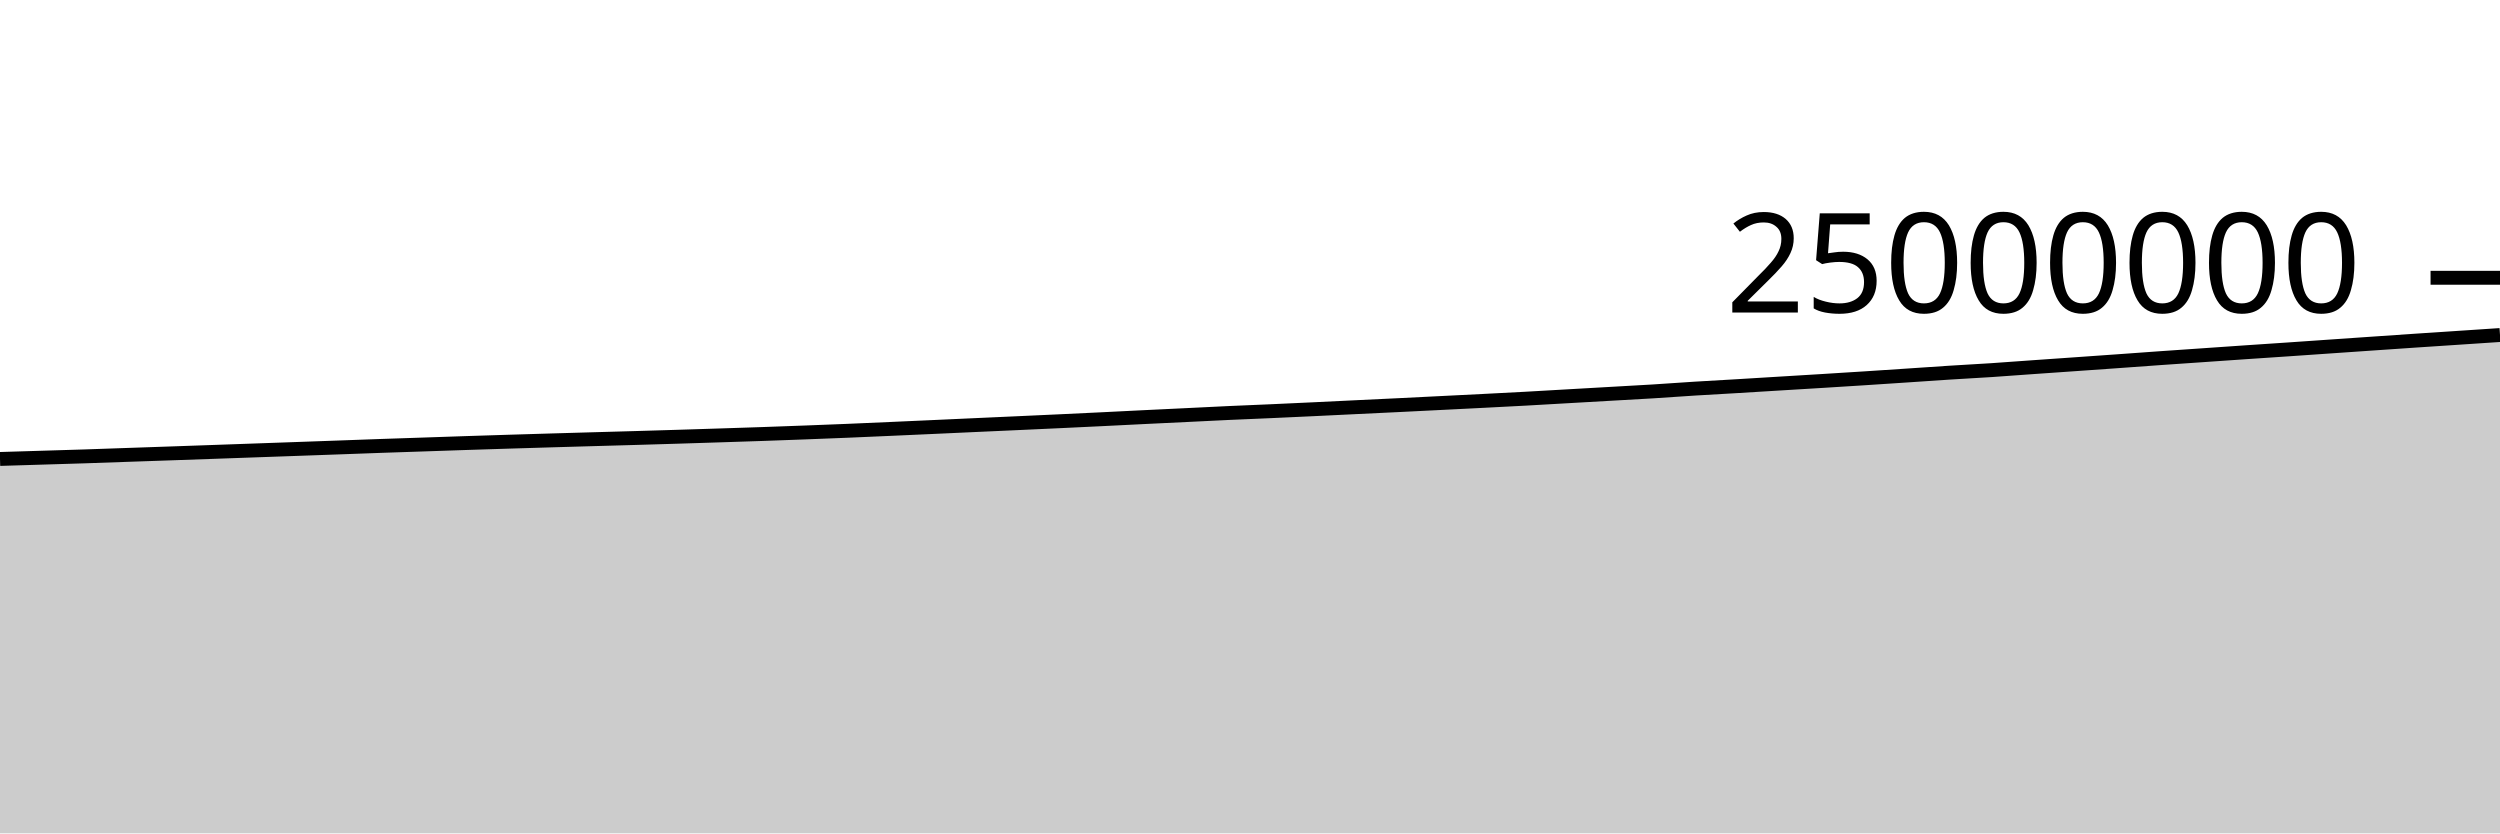
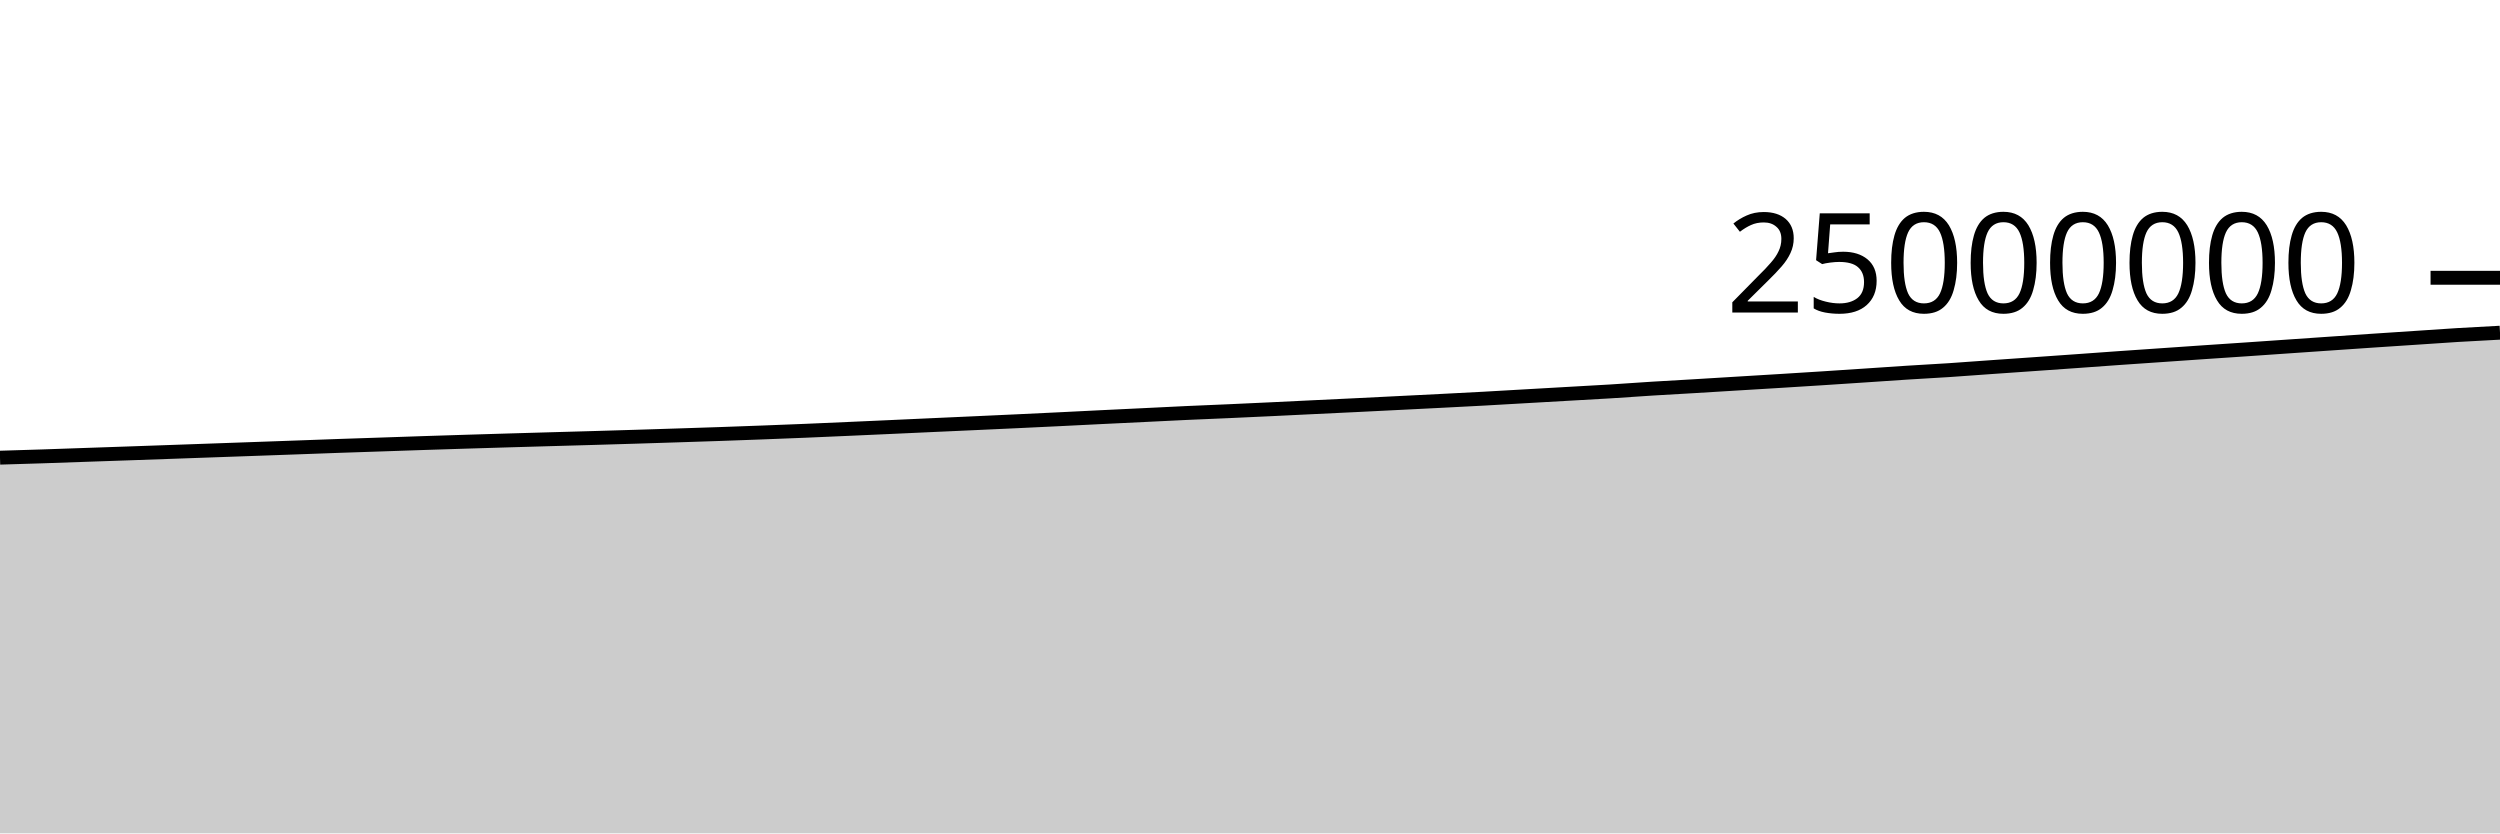
<svg xmlns="http://www.w3.org/2000/svg" viewBox="0 0 180 60">
  <g transform="translate(0,20)">
-     <path class="area" fill="rgba(0, 0, 0, 0.2)" d="M0,13.045C1.017,13.014,2.034,12.983,3.051,12.952C4.068,12.921,5.085,12.892,6.102,12.859C7.119,12.825,8.136,12.788,9.153,12.753C10.169,12.718,11.186,12.684,12.203,12.648C13.22,12.613,14.237,12.577,15.254,12.541C16.271,12.506,17.288,12.469,18.305,12.433C19.322,12.397,20.339,12.361,21.356,12.325C22.373,12.288,23.39,12.252,24.407,12.216C25.424,12.179,26.441,12.141,27.458,12.105C28.475,12.07,29.492,12.037,30.508,12.003C31.525,11.968,32.542,11.932,33.559,11.899C34.576,11.865,35.593,11.833,36.61,11.802C37.627,11.77,38.644,11.74,39.661,11.71C40.678,11.68,41.695,11.651,42.712,11.622C43.729,11.593,44.746,11.566,45.763,11.536C46.78,11.507,47.797,11.476,48.814,11.445C49.831,11.414,50.847,11.381,51.864,11.348C52.881,11.315,53.898,11.283,54.915,11.248C55.932,11.213,56.949,11.175,57.966,11.137C58.983,11.098,60,11.059,61.017,11.017C62.034,10.974,63.051,10.929,64.068,10.884C65.085,10.839,66.102,10.793,67.119,10.747C68.136,10.701,69.153,10.654,70.169,10.608C71.186,10.561,72.203,10.517,73.22,10.47C74.237,10.424,75.254,10.378,76.271,10.33C77.288,10.282,78.305,10.234,79.322,10.184C80.339,10.134,81.356,10.082,82.373,10.032C83.39,9.983,84.407,9.934,85.424,9.885C86.441,9.835,87.458,9.782,88.475,9.736C89.492,9.689,90.508,9.65,91.525,9.605C92.542,9.559,93.559,9.512,94.576,9.464C95.593,9.416,96.61,9.365,97.627,9.316C98.644,9.267,99.661,9.219,100.678,9.17C101.695,9.12,102.712,9.069,103.729,9.018C104.746,8.967,105.763,8.917,106.78,8.865C107.797,8.813,108.814,8.762,109.831,8.706C110.847,8.651,111.864,8.589,112.881,8.531C113.898,8.472,114.915,8.415,115.932,8.357C116.949,8.299,117.966,8.246,118.983,8.183C120,8.12,121.017,8.044,122.034,7.98C123.051,7.917,124.068,7.863,125.085,7.802C126.102,7.741,127.119,7.678,128.136,7.616C129.153,7.554,130.169,7.494,131.186,7.431C132.203,7.368,133.22,7.305,134.237,7.239C135.254,7.174,136.271,7.105,137.288,7.038C138.305,6.97,139.322,6.898,140.339,6.833C141.356,6.768,142.373,6.716,143.39,6.649C144.407,6.582,145.424,6.503,146.441,6.431C147.458,6.36,148.475,6.29,149.492,6.218C150.508,6.147,151.525,6.076,152.542,6.003C153.559,5.931,154.576,5.854,155.593,5.783C156.61,5.711,157.627,5.643,158.644,5.573C159.661,5.503,160.678,5.431,161.695,5.362C162.712,5.293,163.729,5.226,164.746,5.157C165.763,5.088,166.78,5.016,167.797,4.946C168.814,4.876,169.831,4.806,170.847,4.736C171.864,4.667,172.881,4.596,173.898,4.527C174.915,4.459,175.932,4.392,176.949,4.325C177.966,4.257,178.983,4.19,180,4.122L180,40C178.983,40,177.966,40,176.949,40C175.932,40,174.915,40,173.898,40C172.881,40,171.864,40,170.847,40C169.831,40,168.814,40,167.797,40C166.78,40,165.763,40,164.746,40C163.729,40,162.712,40,161.695,40C160.678,40,159.661,40,158.644,40C157.627,40,156.61,40,155.593,40C154.576,40,153.559,40,152.542,40C151.525,40,150.508,40,149.492,40C148.475,40,147.458,40,146.441,40C145.424,40,144.407,40,143.39,40C142.373,40,141.356,40,140.339,40C139.322,40,138.305,40,137.288,40C136.271,40,135.254,40,134.237,40C133.22,40,132.203,40,131.186,40C130.169,40,129.153,40,128.136,40C127.119,40,126.102,40,125.085,40C124.068,40,123.051,40,122.034,40C121.017,40,120,40,118.983,40C117.966,40,116.949,40,115.932,40C114.915,40,113.898,40,112.881,40C111.864,40,110.847,40,109.831,40C108.814,40,107.797,40,106.78,40C105.763,40,104.746,40,103.729,40C102.712,40,101.695,40,100.678,40C99.661,40,98.644,40,97.627,40C96.61,40,95.593,40,94.576,40C93.559,40,92.542,40,91.525,40C90.508,40,89.492,40,88.475,40C87.458,40,86.441,40,85.424,40C84.407,40,83.39,40,82.373,40C81.356,40,80.339,40,79.322,40C78.305,40,77.288,40,76.271,40C75.254,40,74.237,40,73.22,40C72.203,40,71.186,40,70.169,40C69.153,40,68.136,40,67.119,40C66.102,40,65.085,40,64.068,40C63.051,40,62.034,40,61.017,40C60,40,58.983,40,57.966,40C56.949,40,55.932,40,54.915,40C53.898,40,52.881,40,51.864,40C50.847,40,49.831,40,48.814,40C47.797,40,46.78,40,45.763,40C44.746,40,43.729,40,42.712,40C41.695,40,40.678,40,39.661,40C38.644,40,37.627,40,36.61,40C35.593,40,34.576,40,33.559,40C32.542,40,31.525,40,30.508,40C29.492,40,28.475,40,27.458,40C26.441,40,25.424,40,24.407,40C23.39,40,22.373,40,21.356,40C20.339,40,19.322,40,18.305,40C17.288,40,16.271,40,15.254,40C14.237,40,13.22,40,12.203,40C11.186,40,10.169,40,9.153,40C8.136,40,7.119,40,6.102,40C5.085,40,4.068,40,3.051,40C2.034,40,1.017,40,0,40Z" />
-     <path class="line" stroke="black" fill="none" d="M0,13.045C1.017,13.014,2.034,12.983,3.051,12.952C4.068,12.921,5.085,12.892,6.102,12.859C7.119,12.825,8.136,12.788,9.153,12.753C10.169,12.718,11.186,12.684,12.203,12.648C13.22,12.613,14.237,12.577,15.254,12.541C16.271,12.506,17.288,12.469,18.305,12.433C19.322,12.397,20.339,12.361,21.356,12.325C22.373,12.288,23.39,12.252,24.407,12.216C25.424,12.179,26.441,12.141,27.458,12.105C28.475,12.07,29.492,12.037,30.508,12.003C31.525,11.968,32.542,11.932,33.559,11.899C34.576,11.865,35.593,11.833,36.61,11.802C37.627,11.77,38.644,11.74,39.661,11.71C40.678,11.68,41.695,11.651,42.712,11.622C43.729,11.593,44.746,11.566,45.763,11.536C46.78,11.507,47.797,11.476,48.814,11.445C49.831,11.414,50.847,11.381,51.864,11.348C52.881,11.315,53.898,11.283,54.915,11.248C55.932,11.213,56.949,11.175,57.966,11.137C58.983,11.098,60,11.059,61.017,11.017C62.034,10.974,63.051,10.929,64.068,10.884C65.085,10.839,66.102,10.793,67.119,10.747C68.136,10.701,69.153,10.654,70.169,10.608C71.186,10.561,72.203,10.517,73.22,10.47C74.237,10.424,75.254,10.378,76.271,10.33C77.288,10.282,78.305,10.234,79.322,10.184C80.339,10.134,81.356,10.082,82.373,10.032C83.39,9.983,84.407,9.934,85.424,9.885C86.441,9.835,87.458,9.782,88.475,9.736C89.492,9.689,90.508,9.65,91.525,9.605C92.542,9.559,93.559,9.512,94.576,9.464C95.593,9.416,96.61,9.365,97.627,9.316C98.644,9.267,99.661,9.219,100.678,9.17C101.695,9.12,102.712,9.069,103.729,9.018C104.746,8.967,105.763,8.917,106.78,8.865C107.797,8.813,108.814,8.762,109.831,8.706C110.847,8.651,111.864,8.589,112.881,8.531C113.898,8.472,114.915,8.415,115.932,8.357C116.949,8.299,117.966,8.246,118.983,8.183C120,8.12,121.017,8.044,122.034,7.98C123.051,7.917,124.068,7.863,125.085,7.802C126.102,7.741,127.119,7.678,128.136,7.616C129.153,7.554,130.169,7.494,131.186,7.431C132.203,7.368,133.22,7.305,134.237,7.239C135.254,7.174,136.271,7.105,137.288,7.038C138.305,6.97,139.322,6.898,140.339,6.833C141.356,6.768,142.373,6.716,143.39,6.649C144.407,6.582,145.424,6.503,146.441,6.431C147.458,6.36,148.475,6.29,149.492,6.218C150.508,6.147,151.525,6.076,152.542,6.003C153.559,5.931,154.576,5.854,155.593,5.783C156.61,5.711,157.627,5.643,158.644,5.573C159.661,5.503,160.678,5.431,161.695,5.362C162.712,5.293,163.729,5.226,164.746,5.157C165.763,5.088,166.78,5.016,167.797,4.946C168.814,4.876,169.831,4.806,170.847,4.736C171.864,4.667,172.881,4.596,173.898,4.527C174.915,4.459,175.932,4.392,176.949,4.325C177.966,4.257,178.983,4.19,180,4.122" />
+     <path class="area" fill="rgba(0, 0, 0, 0.2)" d="M0,12.952C1.017,12.922,2.034,12.892,3.051,12.859C4.068,12.825,5.085,12.788,6.102,12.753C7.119,12.718,8.136,12.684,9.153,12.648C10.169,12.613,11.186,12.577,12.203,12.541C13.22,12.506,14.237,12.469,15.254,12.433C16.271,12.397,17.288,12.361,18.305,12.325C19.322,12.288,20.339,12.252,21.356,12.216C22.373,12.179,23.39,12.141,24.407,12.105C25.424,12.07,26.441,12.037,27.458,12.003C28.475,11.968,29.492,11.932,30.508,11.899C31.525,11.865,32.542,11.833,33.559,11.802C34.576,11.77,35.593,11.74,36.61,11.71C37.627,11.68,38.644,11.651,39.661,11.622C40.678,11.593,41.695,11.566,42.712,11.536C43.729,11.507,44.746,11.476,45.763,11.445C46.78,11.414,47.797,11.381,48.814,11.348C49.831,11.315,50.847,11.283,51.864,11.248C52.881,11.213,53.898,11.175,54.915,11.137C55.932,11.098,56.949,11.059,57.966,11.017C58.983,10.974,60,10.929,61.017,10.884C62.034,10.839,63.051,10.793,64.068,10.747C65.085,10.701,66.102,10.654,67.119,10.608C68.136,10.561,69.153,10.517,70.169,10.47C71.186,10.424,72.203,10.378,73.22,10.33C74.237,10.282,75.254,10.234,76.271,10.184C77.288,10.134,78.305,10.082,79.322,10.032C80.339,9.983,81.356,9.934,82.373,9.885C83.39,9.835,84.407,9.782,85.424,9.736C86.441,9.689,87.458,9.65,88.475,9.605C89.492,9.559,90.508,9.512,91.525,9.464C92.542,9.416,93.559,9.365,94.576,9.316C95.593,9.267,96.61,9.219,97.627,9.17C98.644,9.12,99.661,9.069,100.678,9.018C101.695,8.967,102.712,8.917,103.729,8.865C104.746,8.813,105.763,8.762,106.78,8.706C107.797,8.651,108.814,8.589,109.831,8.531C110.847,8.472,111.864,8.415,112.881,8.357C113.898,8.299,114.915,8.246,115.932,8.183C116.949,8.12,117.966,8.044,118.983,7.98C120,7.917,121.017,7.863,122.034,7.802C123.051,7.741,124.068,7.678,125.085,7.616C126.102,7.554,127.119,7.494,128.136,7.431C129.153,7.368,130.169,7.305,131.186,7.239C132.203,7.174,133.22,7.105,134.237,7.038C135.254,6.97,136.271,6.898,137.288,6.833C138.305,6.768,139.322,6.716,140.339,6.649C141.356,6.582,142.373,6.503,143.39,6.431C144.407,6.36,145.424,6.29,146.441,6.218C147.458,6.147,148.475,6.076,149.492,6.003C150.508,5.931,151.525,5.854,152.542,5.783C153.559,5.711,154.576,5.643,155.593,5.573C156.61,5.503,157.627,5.431,158.644,5.362C159.661,5.293,160.678,5.226,161.695,5.157C162.712,5.088,163.729,5.016,164.746,4.946C165.763,4.876,166.78,4.806,167.797,4.736C168.814,4.667,169.831,4.596,170.847,4.527C171.864,4.459,172.881,4.392,173.898,4.325C174.915,4.257,175.932,4.184,176.949,4.122C177.966,4.06,178.983,4.007,180,3.954L180,40C178.983,40,177.966,40,176.949,40C175.932,40,174.915,40,173.898,40C172.881,40,171.864,40,170.847,40C169.831,40,168.814,40,167.797,40C166.78,40,165.763,40,164.746,40C163.729,40,162.712,40,161.695,40C160.678,40,159.661,40,158.644,40C157.627,40,156.61,40,155.593,40C154.576,40,153.559,40,152.542,40C151.525,40,150.508,40,149.492,40C148.475,40,147.458,40,146.441,40C145.424,40,144.407,40,143.39,40C142.373,40,141.356,40,140.339,40C139.322,40,138.305,40,137.288,40C136.271,40,135.254,40,134.237,40C133.22,40,132.203,40,131.186,40C130.169,40,129.153,40,128.136,40C127.119,40,126.102,40,125.085,40C124.068,40,123.051,40,122.034,40C121.017,40,120,40,118.983,40C117.966,40,116.949,40,115.932,40C114.915,40,113.898,40,112.881,40C111.864,40,110.847,40,109.831,40C108.814,40,107.797,40,106.78,40C105.763,40,104.746,40,103.729,40C102.712,40,101.695,40,100.678,40C99.661,40,98.644,40,97.627,40C96.61,40,95.593,40,94.576,40C93.559,40,92.542,40,91.525,40C90.508,40,89.492,40,88.475,40C87.458,40,86.441,40,85.424,40C84.407,40,83.39,40,82.373,40C81.356,40,80.339,40,79.322,40C78.305,40,77.288,40,76.271,40C75.254,40,74.237,40,73.22,40C72.203,40,71.186,40,70.169,40C69.153,40,68.136,40,67.119,40C66.102,40,65.085,40,64.068,40C63.051,40,62.034,40,61.017,40C60,40,58.983,40,57.966,40C56.949,40,55.932,40,54.915,40C53.898,40,52.881,40,51.864,40C50.847,40,49.831,40,48.814,40C47.797,40,46.78,40,45.763,40C44.746,40,43.729,40,42.712,40C41.695,40,40.678,40,39.661,40C38.644,40,37.627,40,36.61,40C35.593,40,34.576,40,33.559,40C32.542,40,31.525,40,30.508,40C29.492,40,28.475,40,27.458,40C26.441,40,25.424,40,24.407,40C23.39,40,22.373,40,21.356,40C20.339,40,19.322,40,18.305,40C17.288,40,16.271,40,15.254,40C14.237,40,13.22,40,12.203,40C11.186,40,10.169,40,9.153,40C8.136,40,7.119,40,6.102,40C5.085,40,4.068,40,3.051,40C2.034,40,1.017,40,0,40Z" />
+     <path class="line" stroke="black" fill="none" d="M0,12.952C1.017,12.922,2.034,12.892,3.051,12.859C4.068,12.825,5.085,12.788,6.102,12.753C7.119,12.718,8.136,12.684,9.153,12.648C10.169,12.613,11.186,12.577,12.203,12.541C13.22,12.506,14.237,12.469,15.254,12.433C16.271,12.397,17.288,12.361,18.305,12.325C19.322,12.288,20.339,12.252,21.356,12.216C22.373,12.179,23.39,12.141,24.407,12.105C25.424,12.07,26.441,12.037,27.458,12.003C28.475,11.968,29.492,11.932,30.508,11.899C31.525,11.865,32.542,11.833,33.559,11.802C34.576,11.77,35.593,11.74,36.61,11.71C37.627,11.68,38.644,11.651,39.661,11.622C40.678,11.593,41.695,11.566,42.712,11.536C43.729,11.507,44.746,11.476,45.763,11.445C46.78,11.414,47.797,11.381,48.814,11.348C49.831,11.315,50.847,11.283,51.864,11.248C52.881,11.213,53.898,11.175,54.915,11.137C55.932,11.098,56.949,11.059,57.966,11.017C58.983,10.974,60,10.929,61.017,10.884C62.034,10.839,63.051,10.793,64.068,10.747C65.085,10.701,66.102,10.654,67.119,10.608C68.136,10.561,69.153,10.517,70.169,10.47C71.186,10.424,72.203,10.378,73.22,10.33C74.237,10.282,75.254,10.234,76.271,10.184C77.288,10.134,78.305,10.082,79.322,10.032C80.339,9.983,81.356,9.934,82.373,9.885C83.39,9.835,84.407,9.782,85.424,9.736C86.441,9.689,87.458,9.65,88.475,9.605C89.492,9.559,90.508,9.512,91.525,9.464C92.542,9.416,93.559,9.365,94.576,9.316C95.593,9.267,96.61,9.219,97.627,9.17C98.644,9.12,99.661,9.069,100.678,9.018C101.695,8.967,102.712,8.917,103.729,8.865C104.746,8.813,105.763,8.762,106.78,8.706C107.797,8.651,108.814,8.589,109.831,8.531C110.847,8.472,111.864,8.415,112.881,8.357C113.898,8.299,114.915,8.246,115.932,8.183C116.949,8.12,117.966,8.044,118.983,7.98C120,7.917,121.017,7.863,122.034,7.802C123.051,7.741,124.068,7.678,125.085,7.616C126.102,7.554,127.119,7.494,128.136,7.431C129.153,7.368,130.169,7.305,131.186,7.239C132.203,7.174,133.22,7.105,134.237,7.038C135.254,6.97,136.271,6.898,137.288,6.833C138.305,6.768,139.322,6.716,140.339,6.649C141.356,6.582,142.373,6.503,143.39,6.431C144.407,6.36,145.424,6.29,146.441,6.218C147.458,6.147,148.475,6.076,149.492,6.003C150.508,5.931,151.525,5.854,152.542,5.783C153.559,5.711,154.576,5.643,155.593,5.573C156.61,5.503,157.627,5.431,158.644,5.362C159.661,5.293,160.678,5.226,161.695,5.157C162.712,5.088,163.729,5.016,164.746,4.946C165.763,4.876,166.78,4.806,167.797,4.736C168.814,4.667,169.831,4.596,170.847,4.527C171.864,4.459,172.881,4.392,173.898,4.325C174.915,4.257,175.932,4.184,176.949,4.122C177.966,4.06,178.983,4.007,180,3.954" />
    <path class="axis-ceiling" stroke-width="1" stroke="black" fill="none" d="M175,0L180,0" />
    <text class="axis-ceiling-label" font-family="sans-serif" text-anchor="end" font-size="10px" x="170" y="2.5">25000000</text>
  </g>
</svg>
